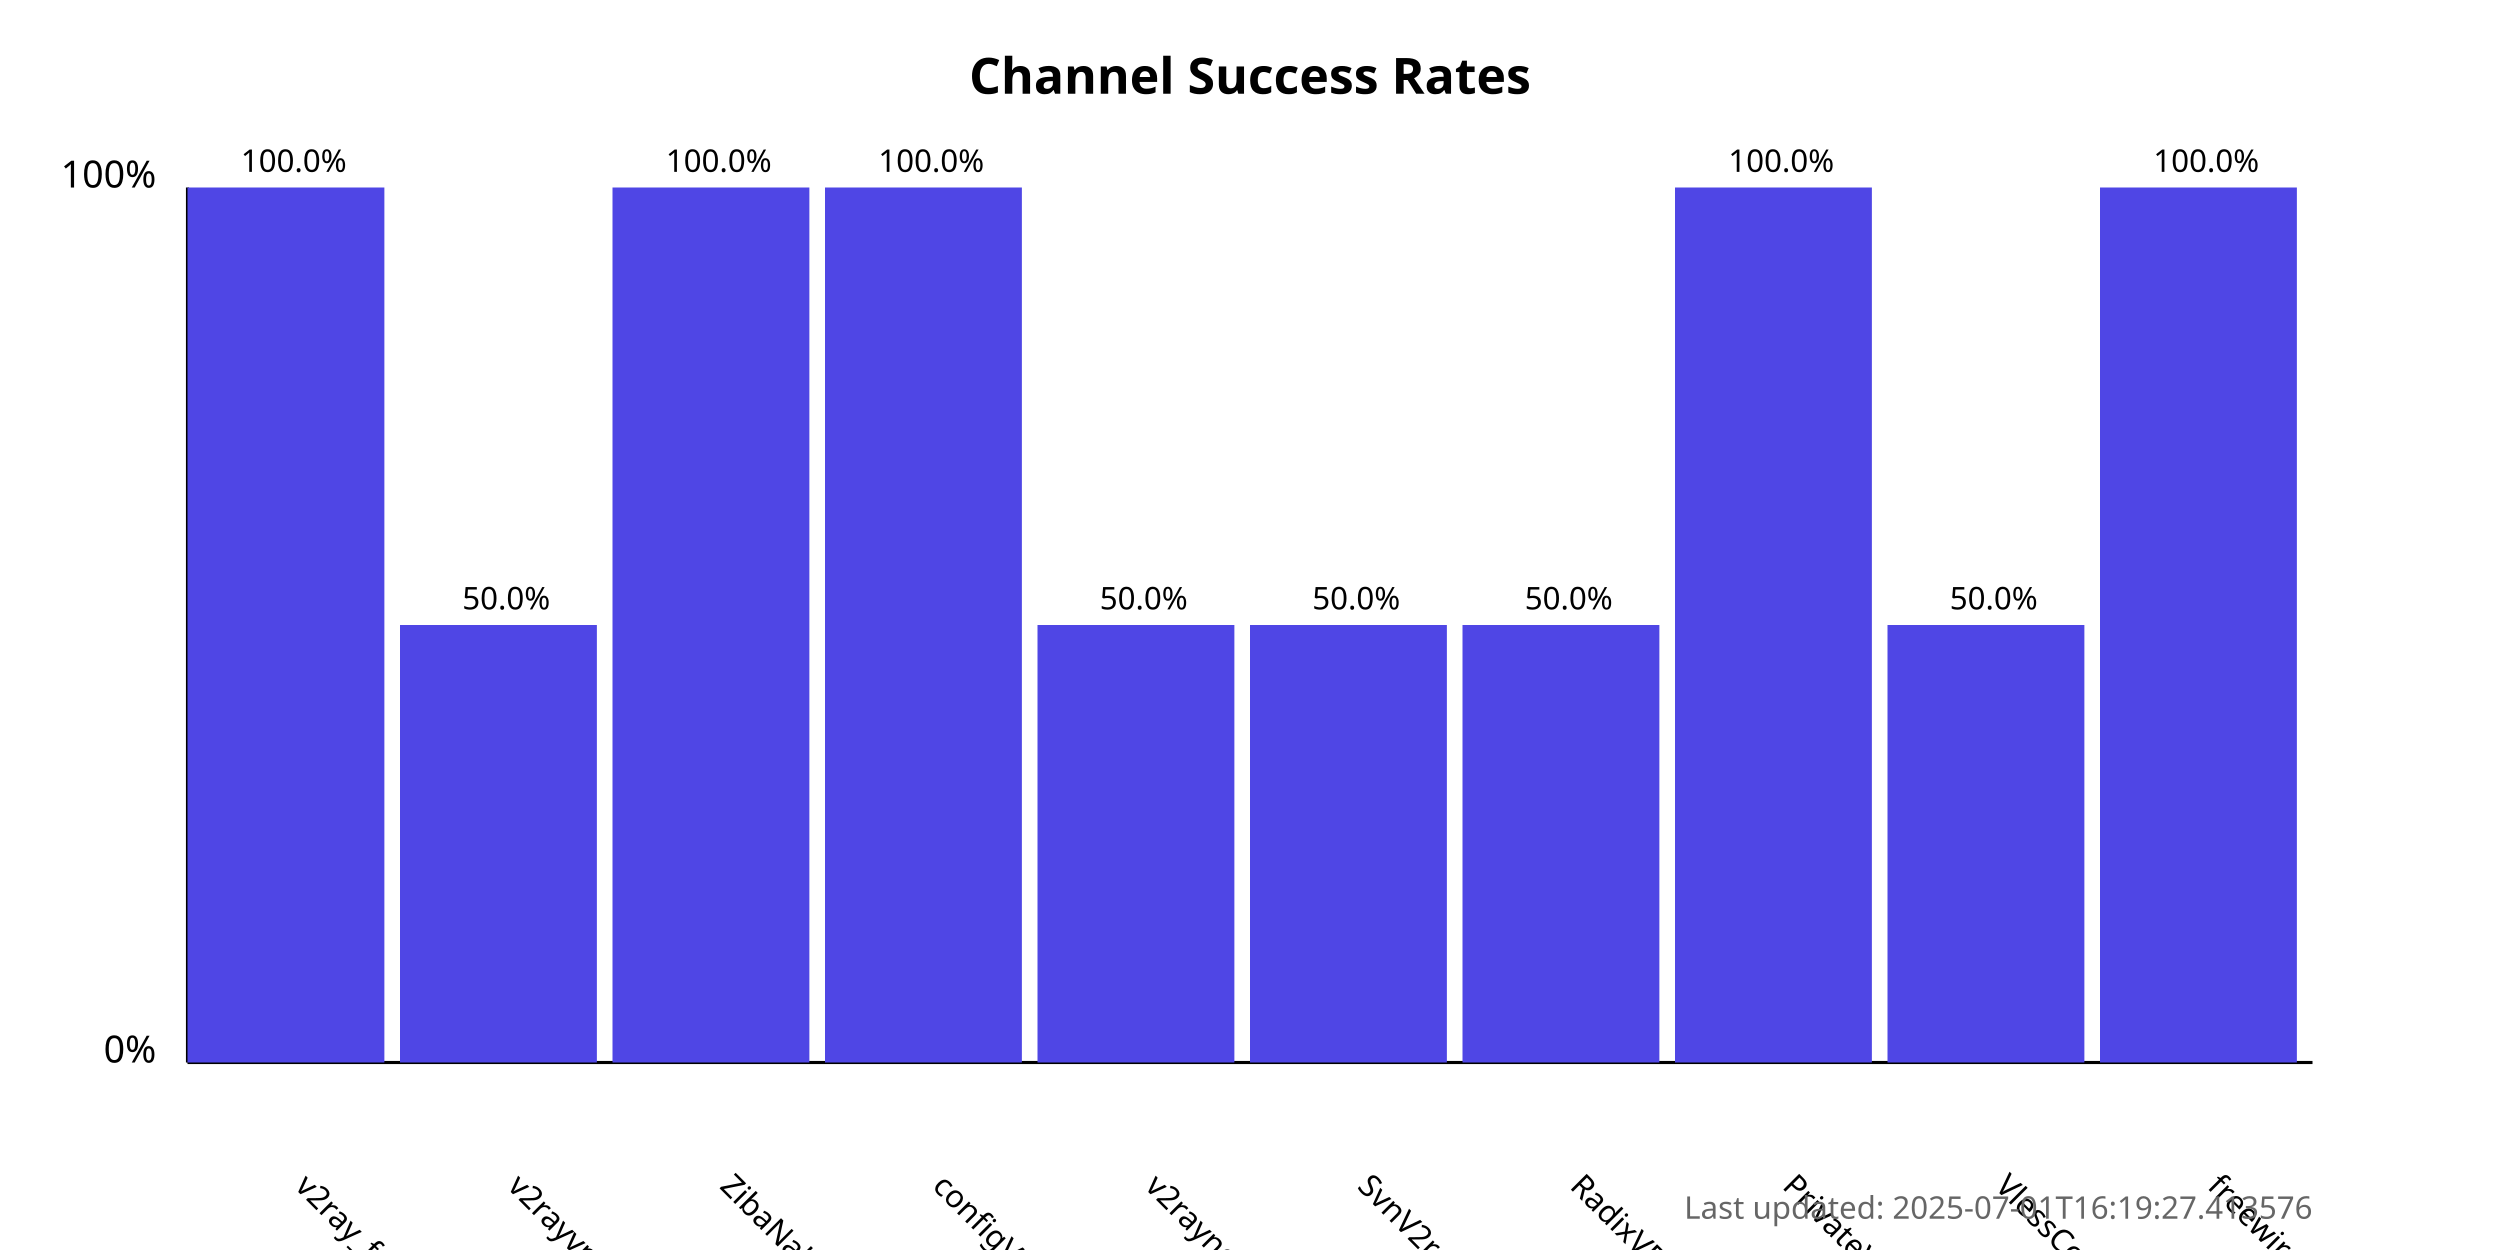
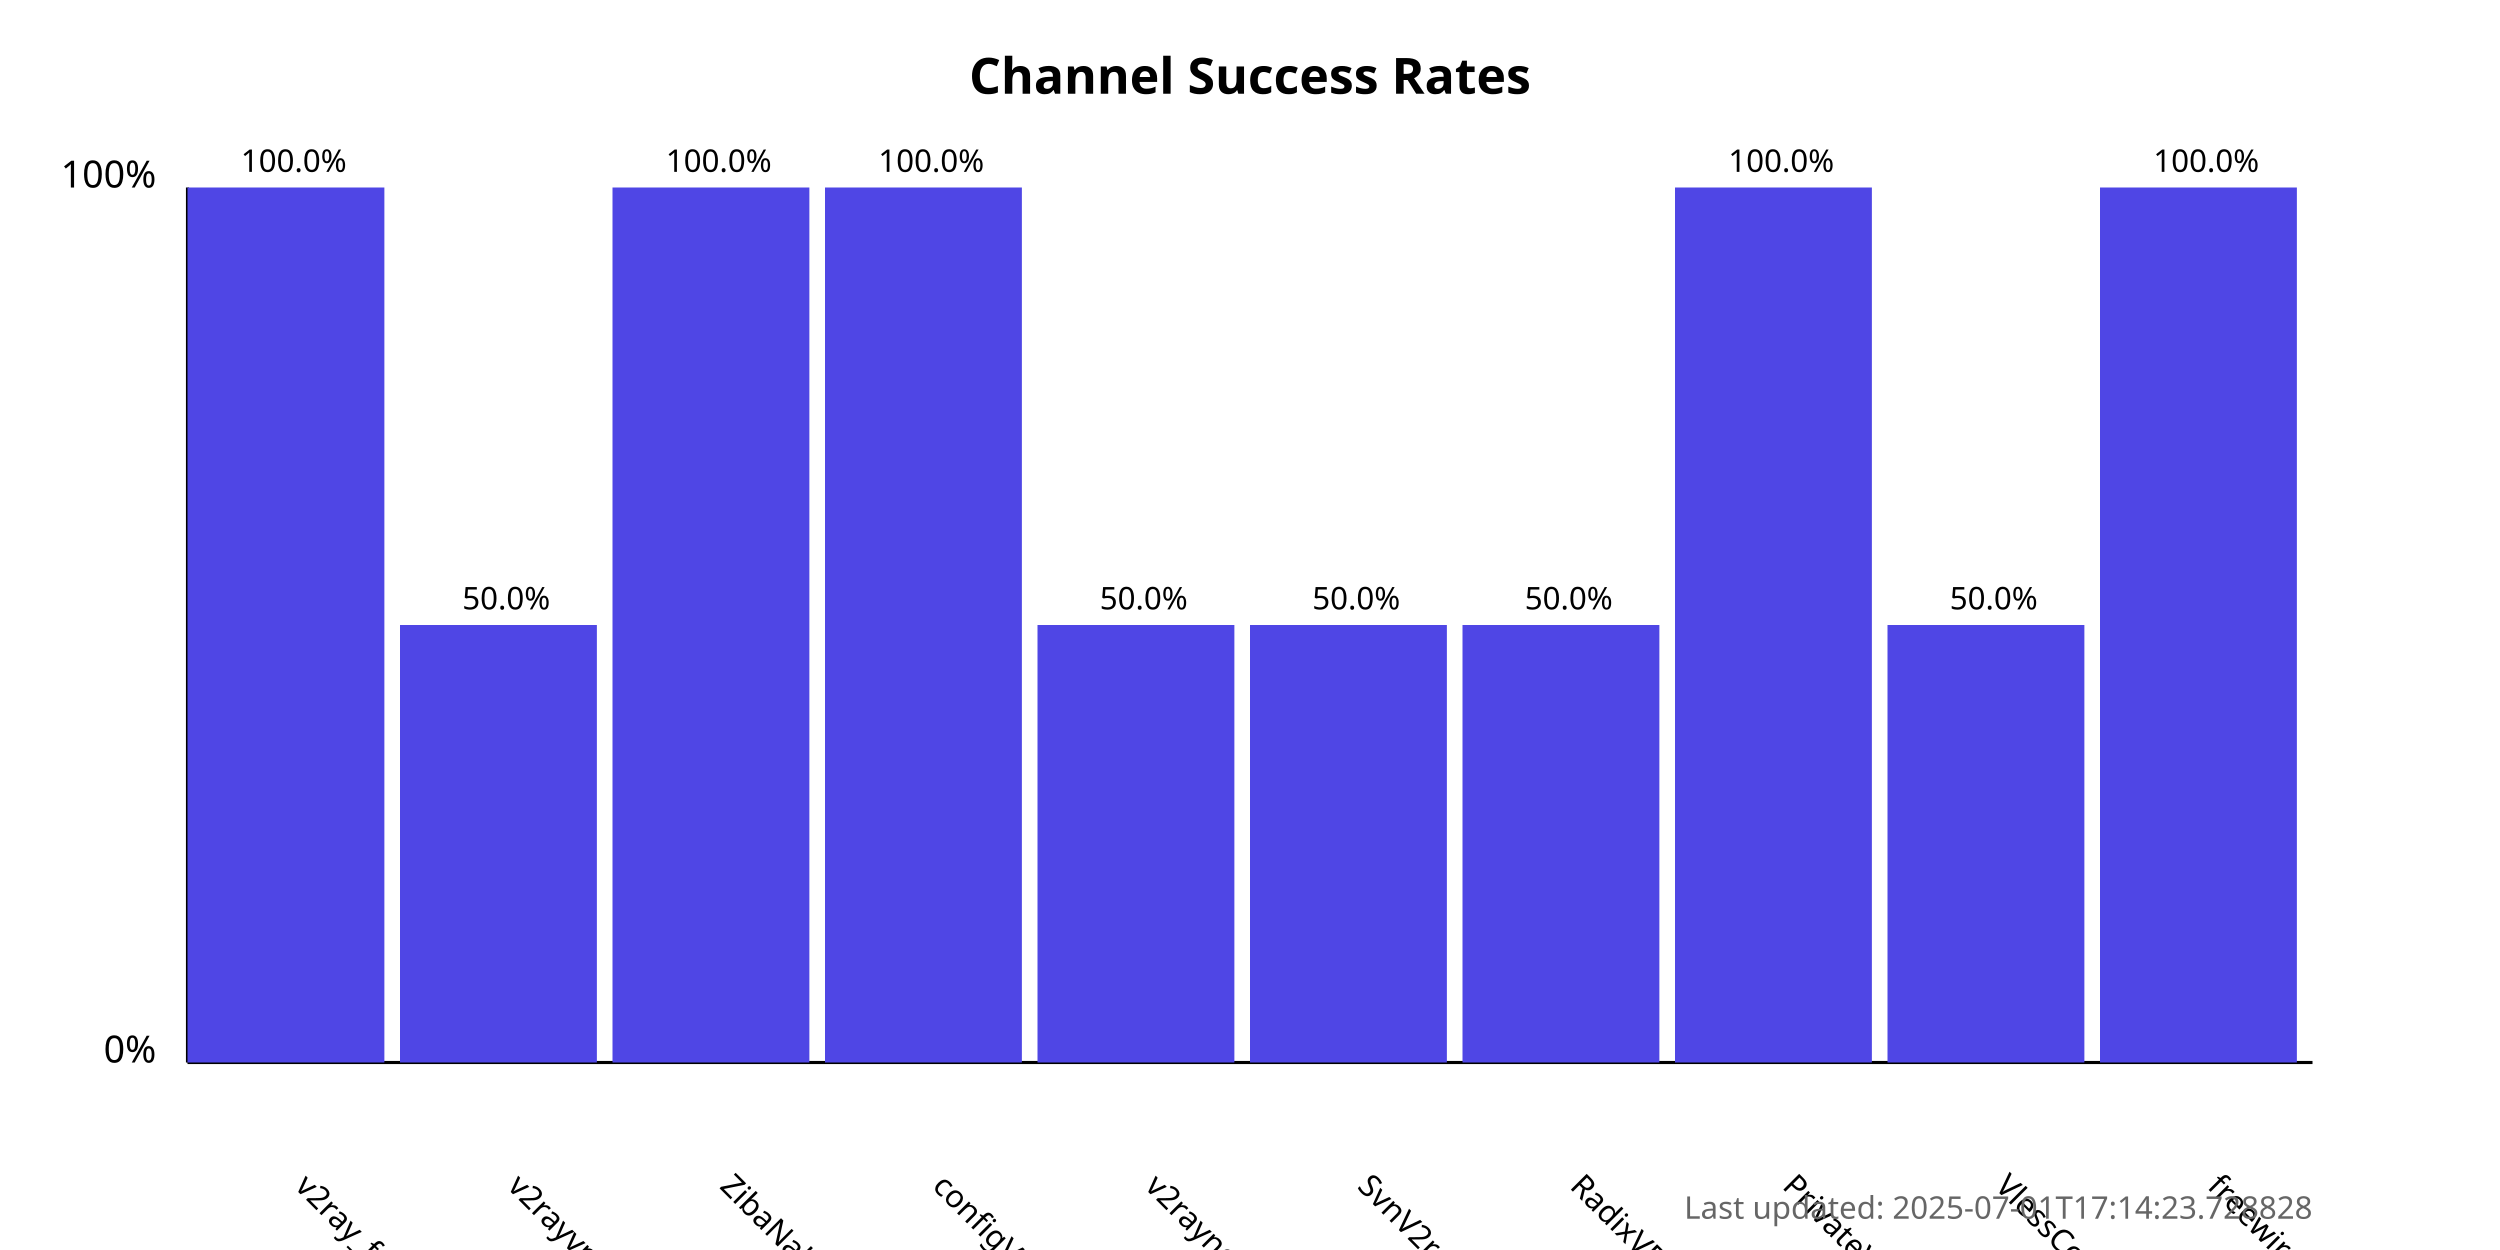
<svg xmlns="http://www.w3.org/2000/svg" width="800" height="400">
  <style>
            .chart-title { font: bold 16px sans-serif; }
            .axis-label { font: 12px sans-serif; }
            .tick-label { font: 10px sans-serif; }
            .bar { fill: #4f46e5; }
            .bar:hover { fill: #6366f1; }
            .timestamp { font: 10px sans-serif; fill: #666; }
        </style>
  <text x="400.0" y="30" text-anchor="middle" class="chart-title">
            Channel Success Rates
        </text>
  <line x1="60" y1="340" x2="60" y2="60" stroke="black" stroke-width="1" />
  <line x1="60" y1="340" x2="740" y2="340" stroke="black" stroke-width="1" />
  <text x="50" y="340" text-anchor="end" class="axis-label">0%</text>
  <text x="50" y="60" text-anchor="end" class="axis-label">100%</text>
  <g>
    <rect x="60" y="60.0" width="63.0" height="280.0" class="bar" />
    <text x="94.0" y="380" transform="rotate(45, 94.0, 380)" text-anchor="start" class="tick-label">
                v2ray_free_conf
            </text>
    <text x="94.0" y="55.0" text-anchor="middle" class="tick-label">
                100.0%
            </text>
  </g>
  <g>
    <rect x="128.0" y="200.0" width="63.0" height="140.0" class="bar" />
    <text x="162.0" y="380" transform="rotate(45, 162.0, 380)" text-anchor="start" class="tick-label">
                v2rayvpno
            </text>
    <text x="162.0" y="195.0" text-anchor="middle" class="tick-label">
                50.0%
            </text>
  </g>
  <g>
    <rect x="196.0" y="60.0" width="63.0" height="280.0" class="bar" />
    <text x="230.0" y="380" transform="rotate(45, 230.0, 380)" text-anchor="start" class="tick-label">
                ZibaNabz
            </text>
    <text x="230.0" y="55.0" text-anchor="middle" class="tick-label">
                100.0%
            </text>
  </g>
  <g>
    <rect x="264.0" y="60.0" width="63.0" height="280.0" class="bar" />
    <text x="298.0" y="380" transform="rotate(45, 298.0, 380)" text-anchor="start" class="tick-label">
                configV2rayForFree
            </text>
    <text x="298.0" y="55.0" text-anchor="middle" class="tick-label">
                100.0%
            </text>
  </g>
  <g>
    <rect x="332.0" y="200.0" width="63.0" height="140.0" class="bar" />
    <text x="366.0" y="380" transform="rotate(45, 366.0, 380)" text-anchor="start" class="tick-label">
                v2rayngvpn
            </text>
    <text x="366.0" y="195.0" text-anchor="middle" class="tick-label">
                50.0%
            </text>
  </g>
  <g>
    <rect x="400.0" y="200.0" width="63.0" height="140.0" class="bar" />
    <text x="434.0" y="380" transform="rotate(45, 434.0, 380)" text-anchor="start" class="tick-label">
                SvnV2ray
            </text>
    <text x="434.0" y="195.0" text-anchor="middle" class="tick-label">
                50.0%
            </text>
  </g>
  <g>
    <rect x="468.0" y="200.0" width="63.0" height="140.0" class="bar" />
    <text x="502.0" y="380" transform="rotate(45, 502.0, 380)" text-anchor="start" class="tick-label">
                RadixVPN
            </text>
    <text x="502.0" y="195.0" text-anchor="middle" class="tick-label">
                50.0%
            </text>
  </g>
  <g>
    <rect x="536.0" y="60.0" width="63.0" height="280.0" class="bar" />
    <text x="570.0" y="380" transform="rotate(45, 570.0, 380)" text-anchor="start" class="tick-label">
                PrivateVPNs
            </text>
    <text x="570.0" y="55.0" text-anchor="middle" class="tick-label">
                100.0%
            </text>
  </g>
  <g>
    <rect x="604.0" y="200.0" width="63.0" height="140.0" class="bar" />
    <text x="638.0" y="380" transform="rotate(45, 638.0, 380)" text-anchor="start" class="tick-label">
                VlessConfig
            </text>
    <text x="638.0" y="195.0" text-anchor="middle" class="tick-label">
                50.0%
            </text>
  </g>
  <g>
    <rect x="672.0" y="60.0" width="63.0" height="280.0" class="bar" />
    <text x="706.0" y="380" transform="rotate(45, 706.0, 380)" text-anchor="start" class="tick-label">
                freewireguard
            </text>
    <text x="706.0" y="55.0" text-anchor="middle" class="tick-label">
                100.0%
            </text>
  </g>
  <text x="740" y="390" text-anchor="end" class="timestamp">
-             Last updated: 2025-07-01T16:19:27.413576
+             Last updated: 2025-07-01T17:14:23.728828
        </text>
</svg>
